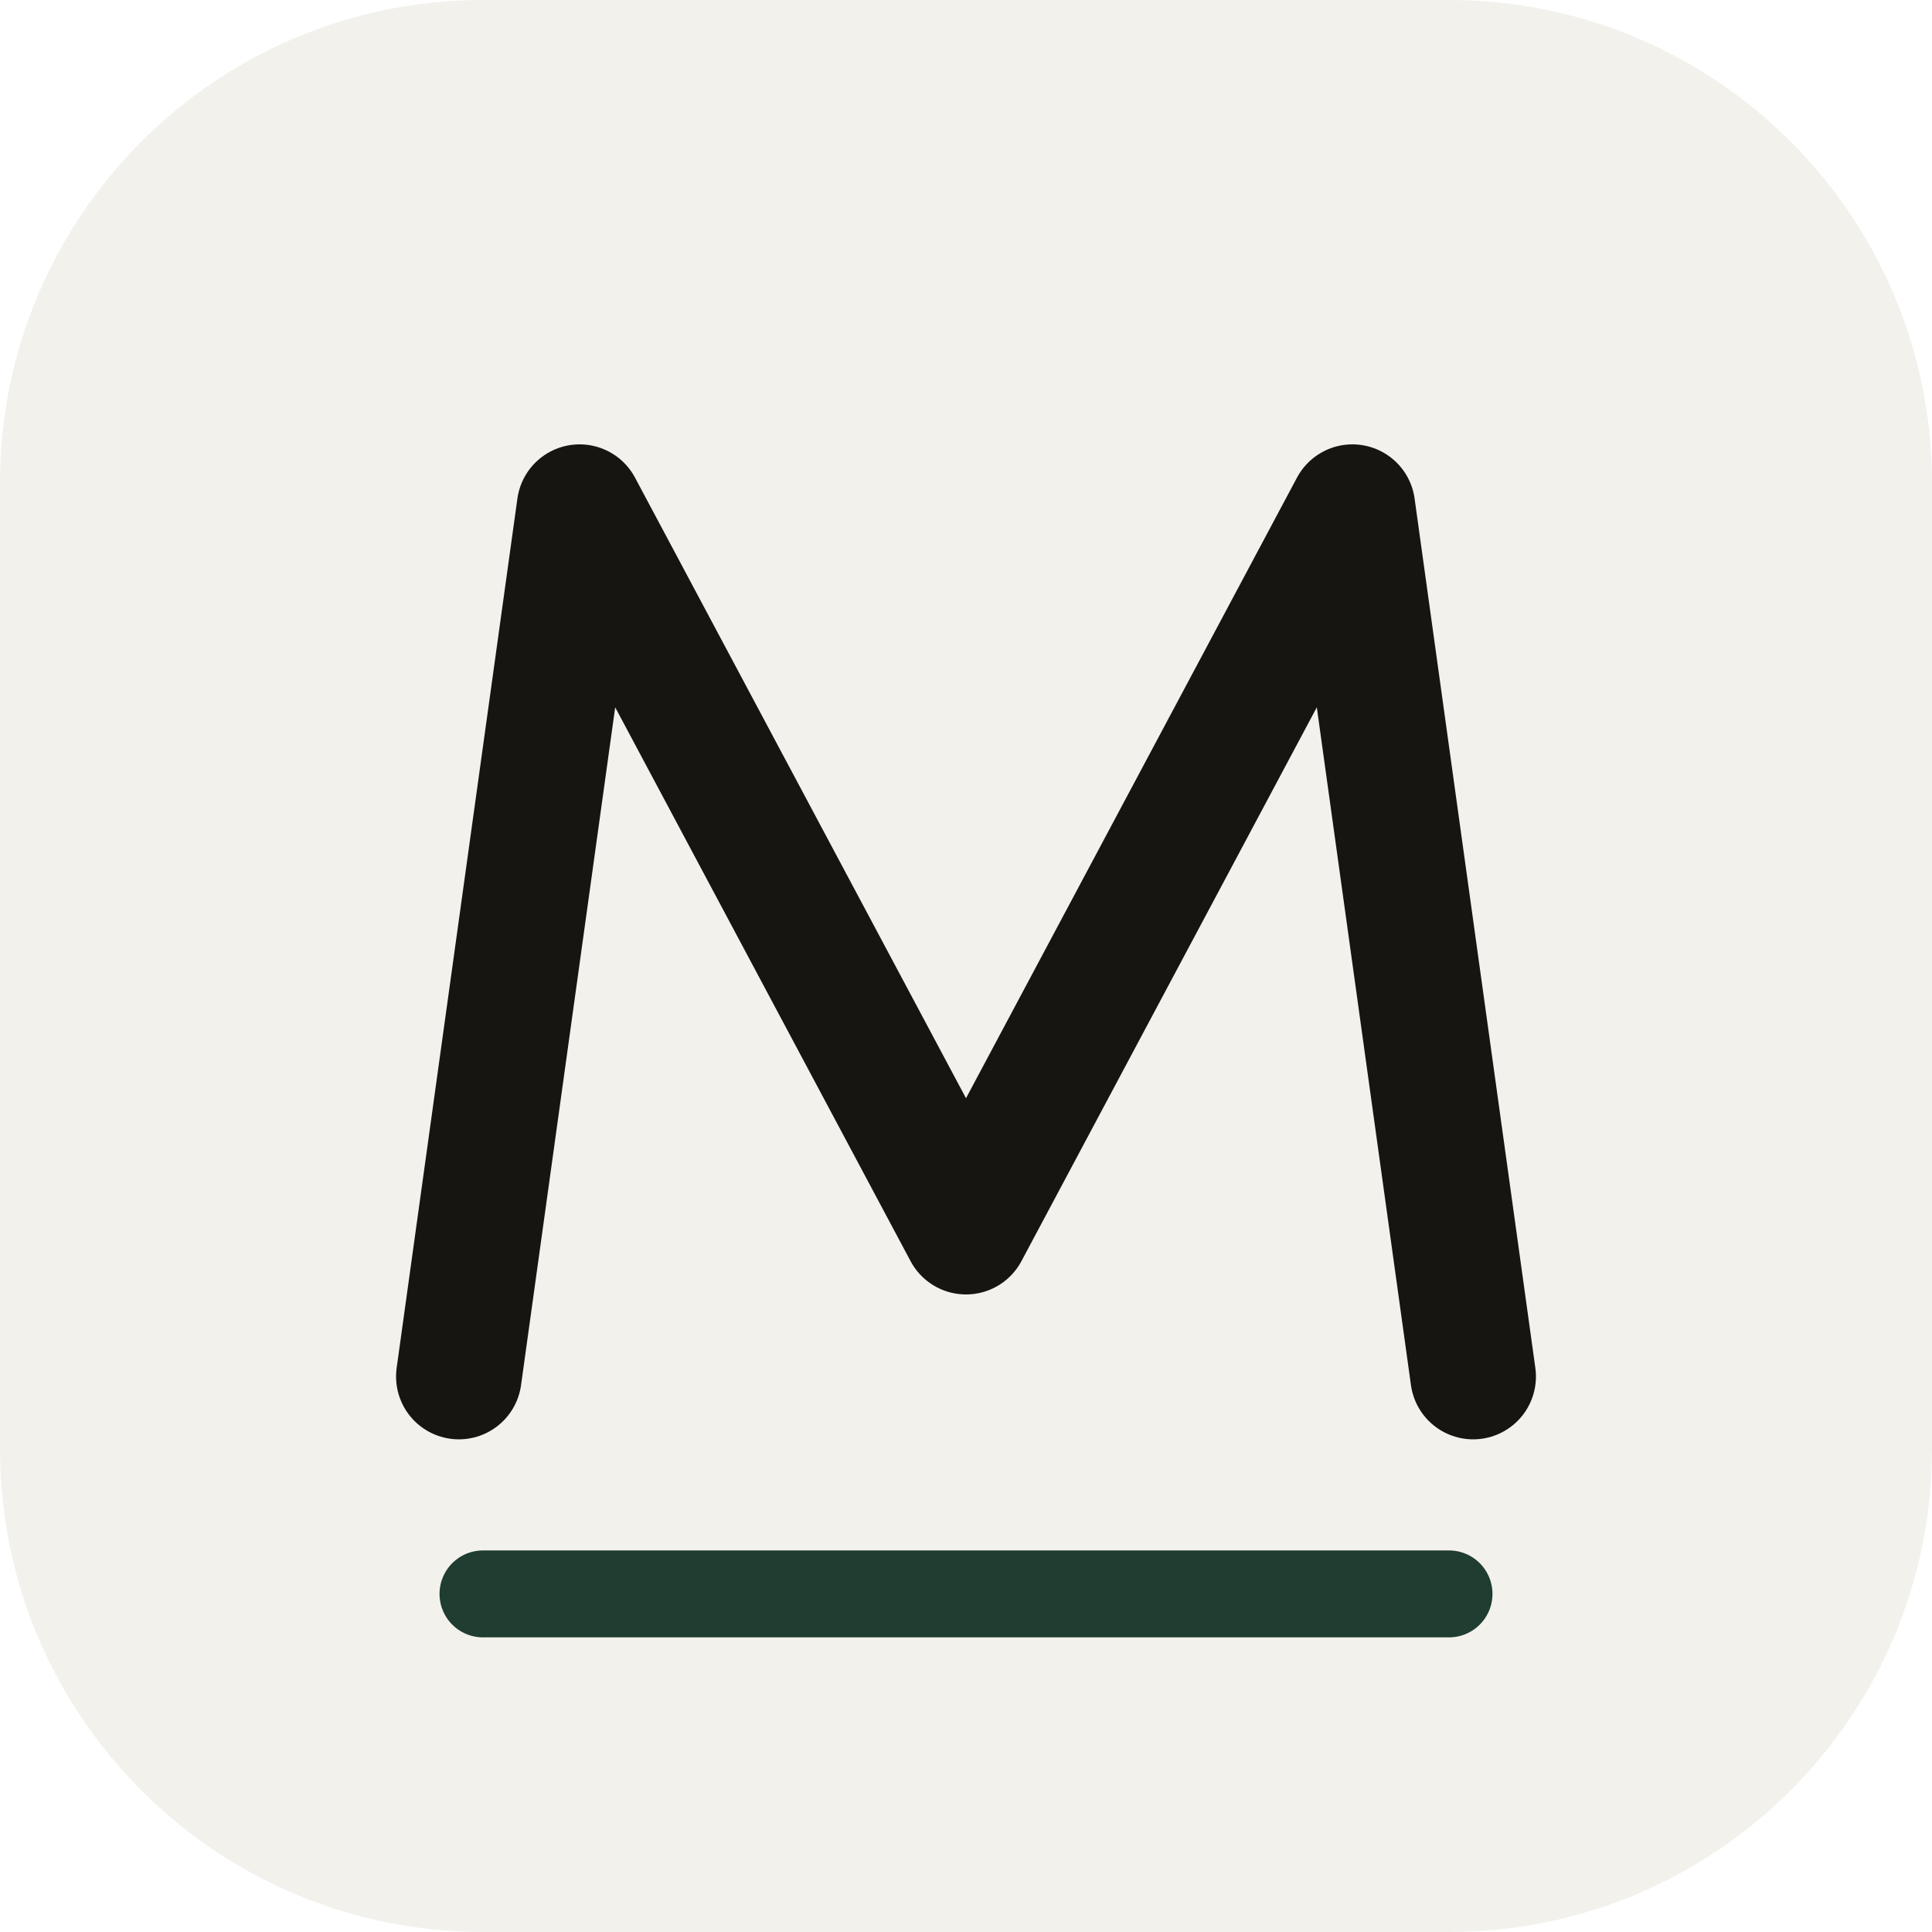
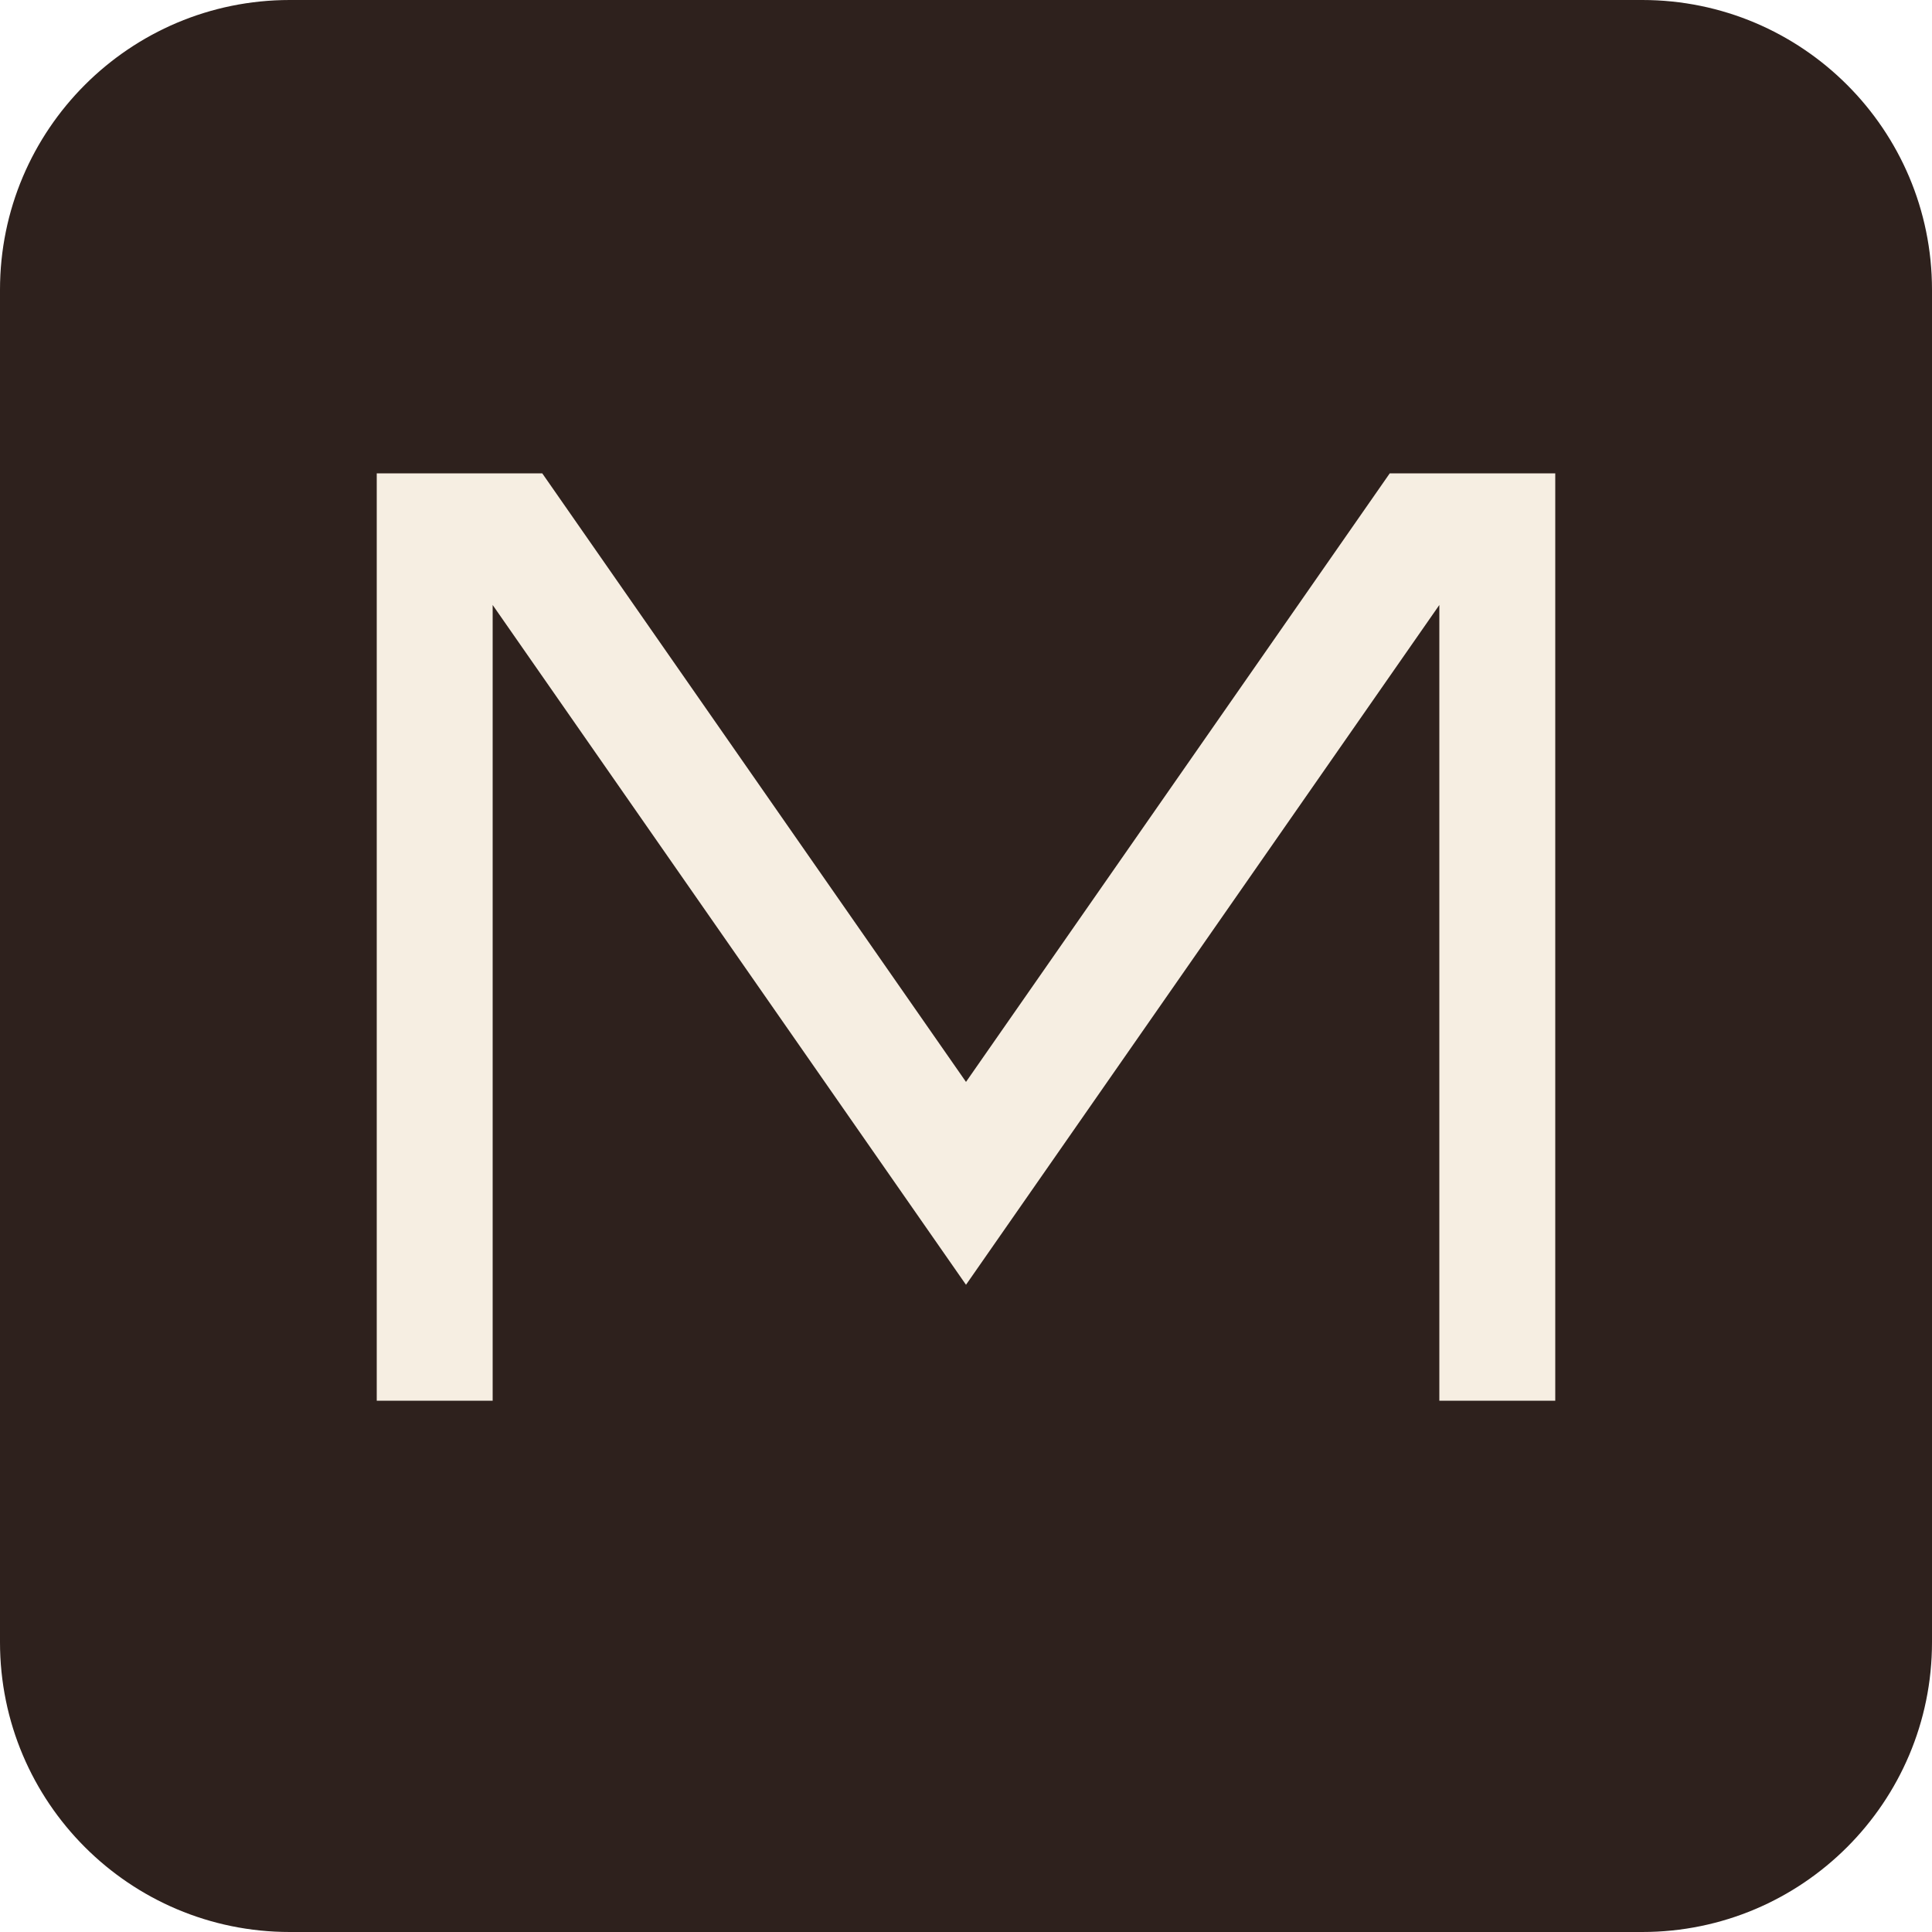
<svg xmlns="http://www.w3.org/2000/svg" viewBox="0 0 40 40">
-   <rect width="40" height="40" rx="10" fill="#f3f1ec" />
-   <path d="M9.5 28.5 12 10.5 20 25.5 28 10.5 30.5 28.5" fill="none" stroke="#171512" stroke-width="2.6" stroke-linecap="round" stroke-linejoin="round" />
-   <path d="M10 33h20" stroke="#1f3d30" stroke-width="1.8" stroke-linecap="round" />
+   <rect width="40" height="40" rx="6" fill="#2e211d" />
+   <path d="M9 29V11h1.6L20 24.5 29.4 11H31v18" fill="none" stroke="#f6eee2" stroke-width="2.4" stroke-linejoin="miter" />
</svg>
